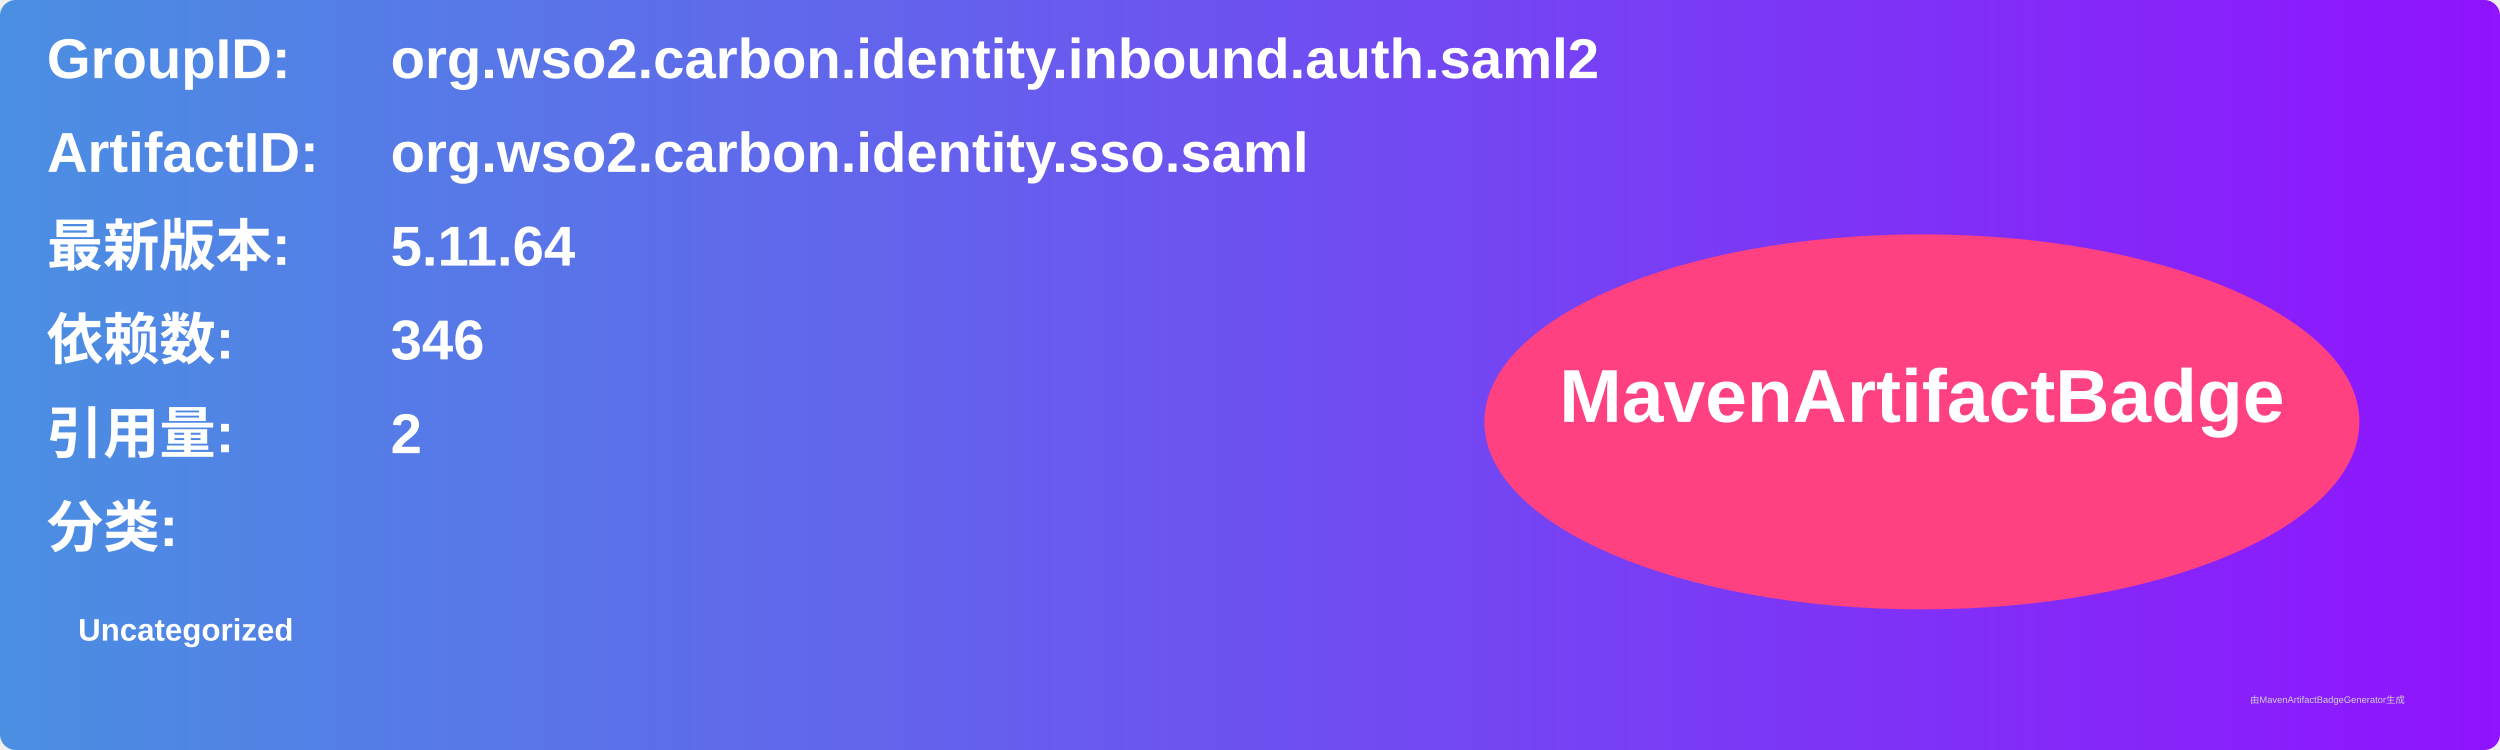
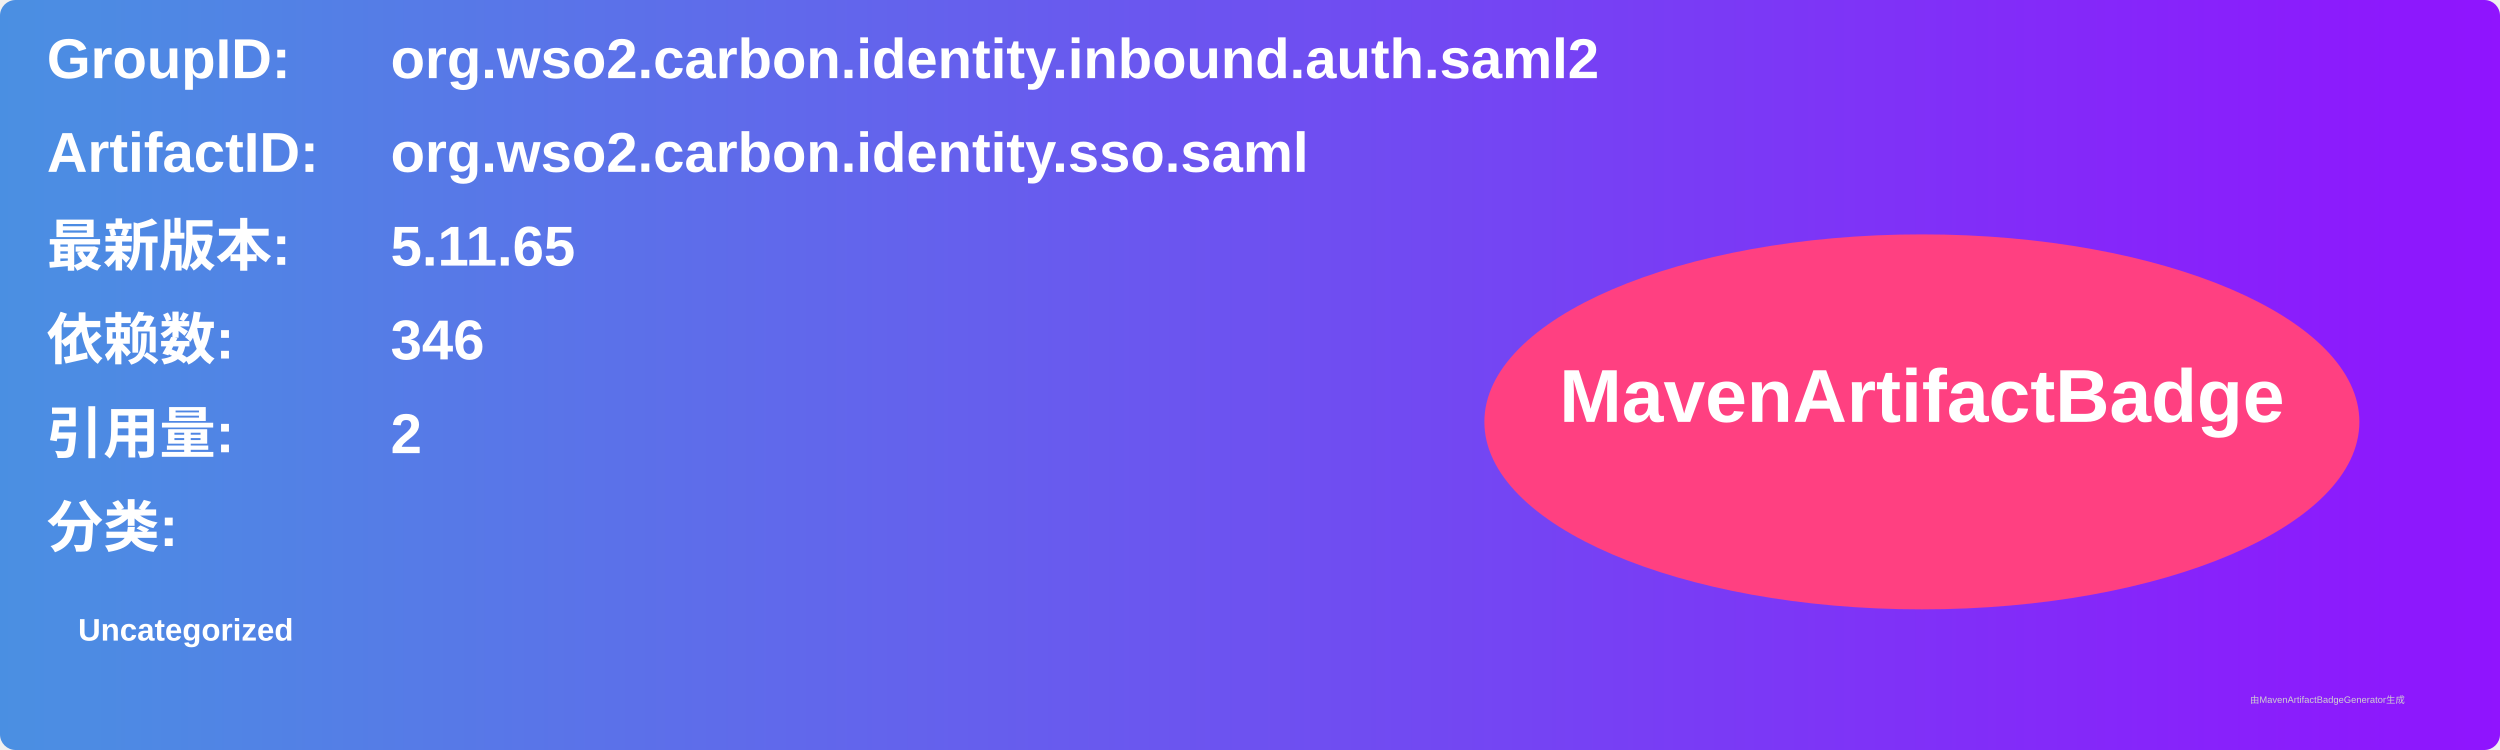
<svg xmlns="http://www.w3.org/2000/svg" width="800" height="240" viewBox="0 0 800 240">
  <linearGradient id="grad" x1="0%" y1="0%" x2="100%" y2="0%">
    <stop offset="0%" stop-color="#4a90e2" />
    <stop offset="100%" stop-color="#9013fe" />
  </linearGradient>
  <rect width="100%" height="100%" rx="5" ry="5" fill="url(#grad)" />
  <g transform="translate(15, 15)">
    <text x="0" y="10" font-family="Arial" font-size="18" fill="white" font-weight="bold" width="260">GroupID:</text>
    <text x="110" y="10" font-family="Arial" font-size="18" fill="white" font-weight="bold" width="460">org.wso2.carbon.identity.inbound.auth.saml2</text>
    <text x="0" y="40" font-family="Arial" font-size="18" fill="white" font-weight="bold" width="260">ArtifactID:</text>
    <text x="110" y="40" font-family="Arial" font-size="18" fill="white" font-weight="bold" width="460">org.wso2.carbon.identity.sso.saml</text>
    <text x="0" y="70" font-family="Arial" font-size="18" fill="white" font-weight="bold">最新版本:</text>
    <text x="110" y="70" font-family="Arial" font-size="18" fill="white" font-weight="bold">
-       <tspan font-weight="bold">5.11.64</tspan>
+       <tspan font-weight="bold">5.11.65</tspan>
    </text>
    <text x="0" y="100" font-family="Arial" font-size="18" fill="white" font-weight="bold">依赖数: </text>
    <text x="110" y="100" font-family="Arial" font-size="18" fill="white">
      <tspan font-weight="bold">346</tspan>
    </text>
    <text x="0" y="130" font-family="Arial" font-size="18" fill="white" font-weight="bold">引用量: </text>
    <text x="110" y="130" font-family="Arial" font-size="18" fill="white">
      <tspan font-weight="bold">2</tspan>
    </text>
    <text x="0" y="160" font-family="Arial" font-size="18" fill="white" font-weight="bold">分类:</text>
    <text x="10" y="190" font-family="Arial" font-size="10" fill="white">
      <tspan font-weight="bold">Uncategorized</tspan>
    </text>
    <ellipse cx="600" cy="120" rx="140" ry="60" fill="#ff4081" />
    <text x="600" y="120" text-anchor="middle" font-family="Arial" font-size="24" fill="white" font-weight="bold">MavenArtifactBadge</text>
  </g>
  <text x="720" y="225" font-family="Arial" font-size="3" fill="#d0d0d0">由MavenArtifactBadgeGenerator生成</text>
</svg>
